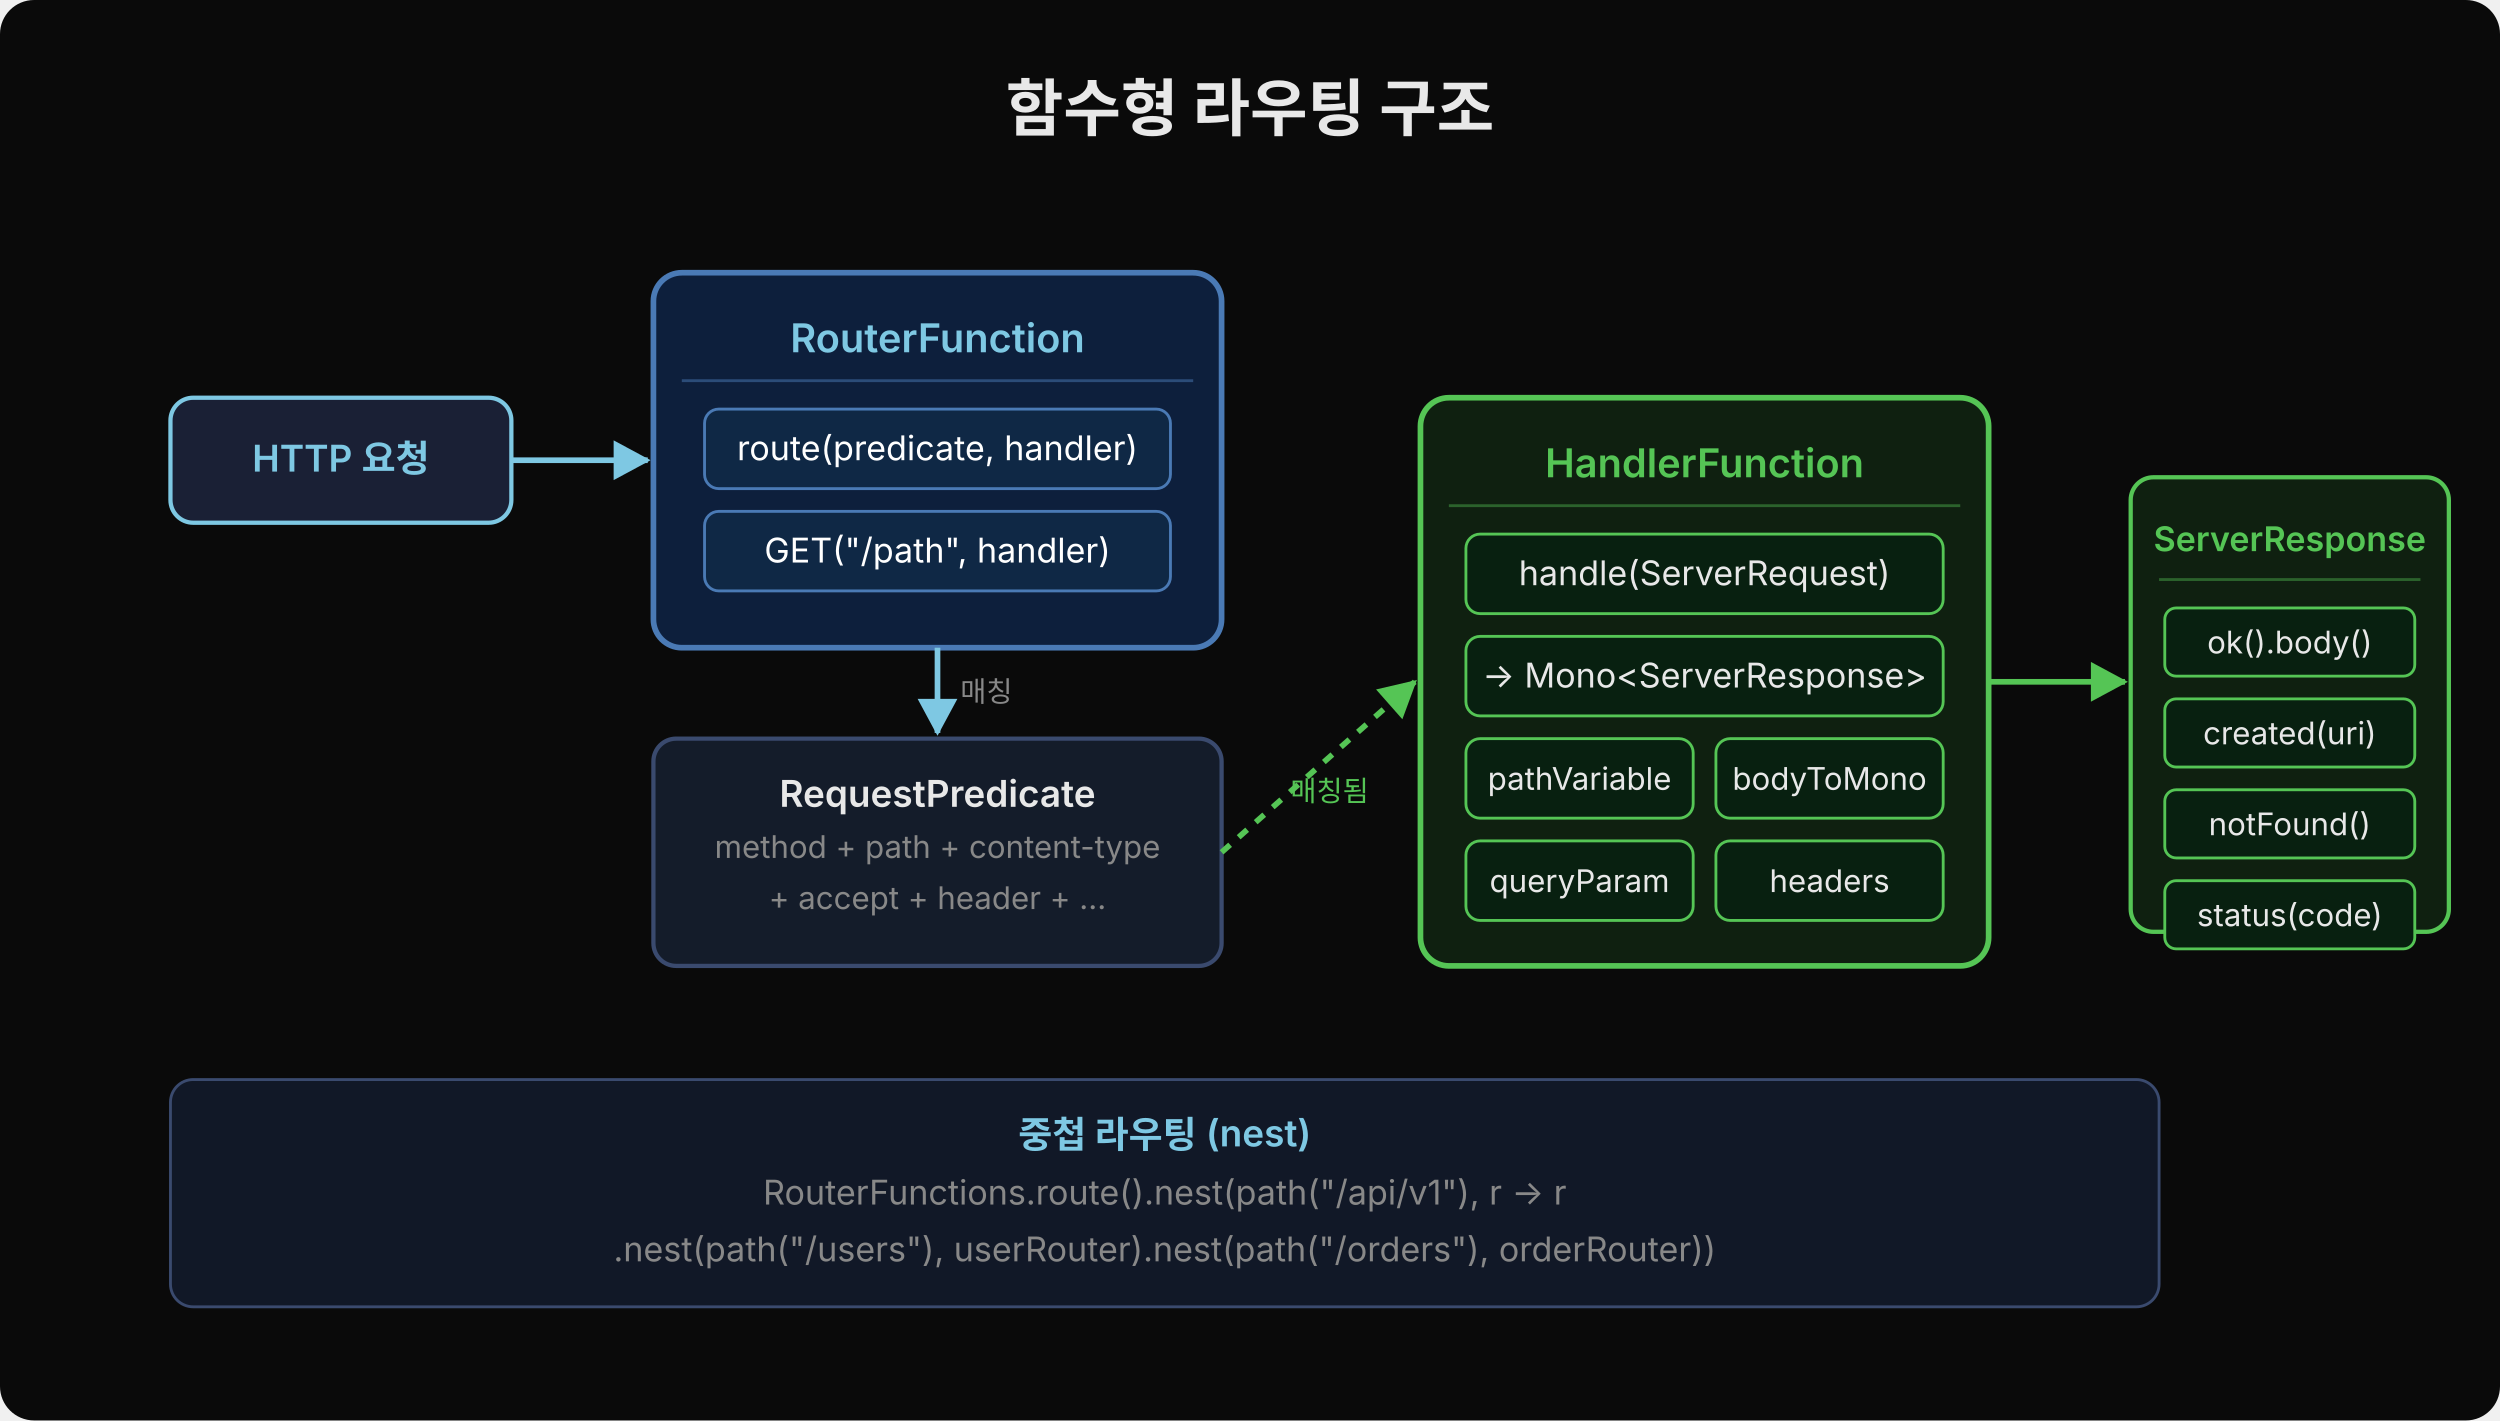
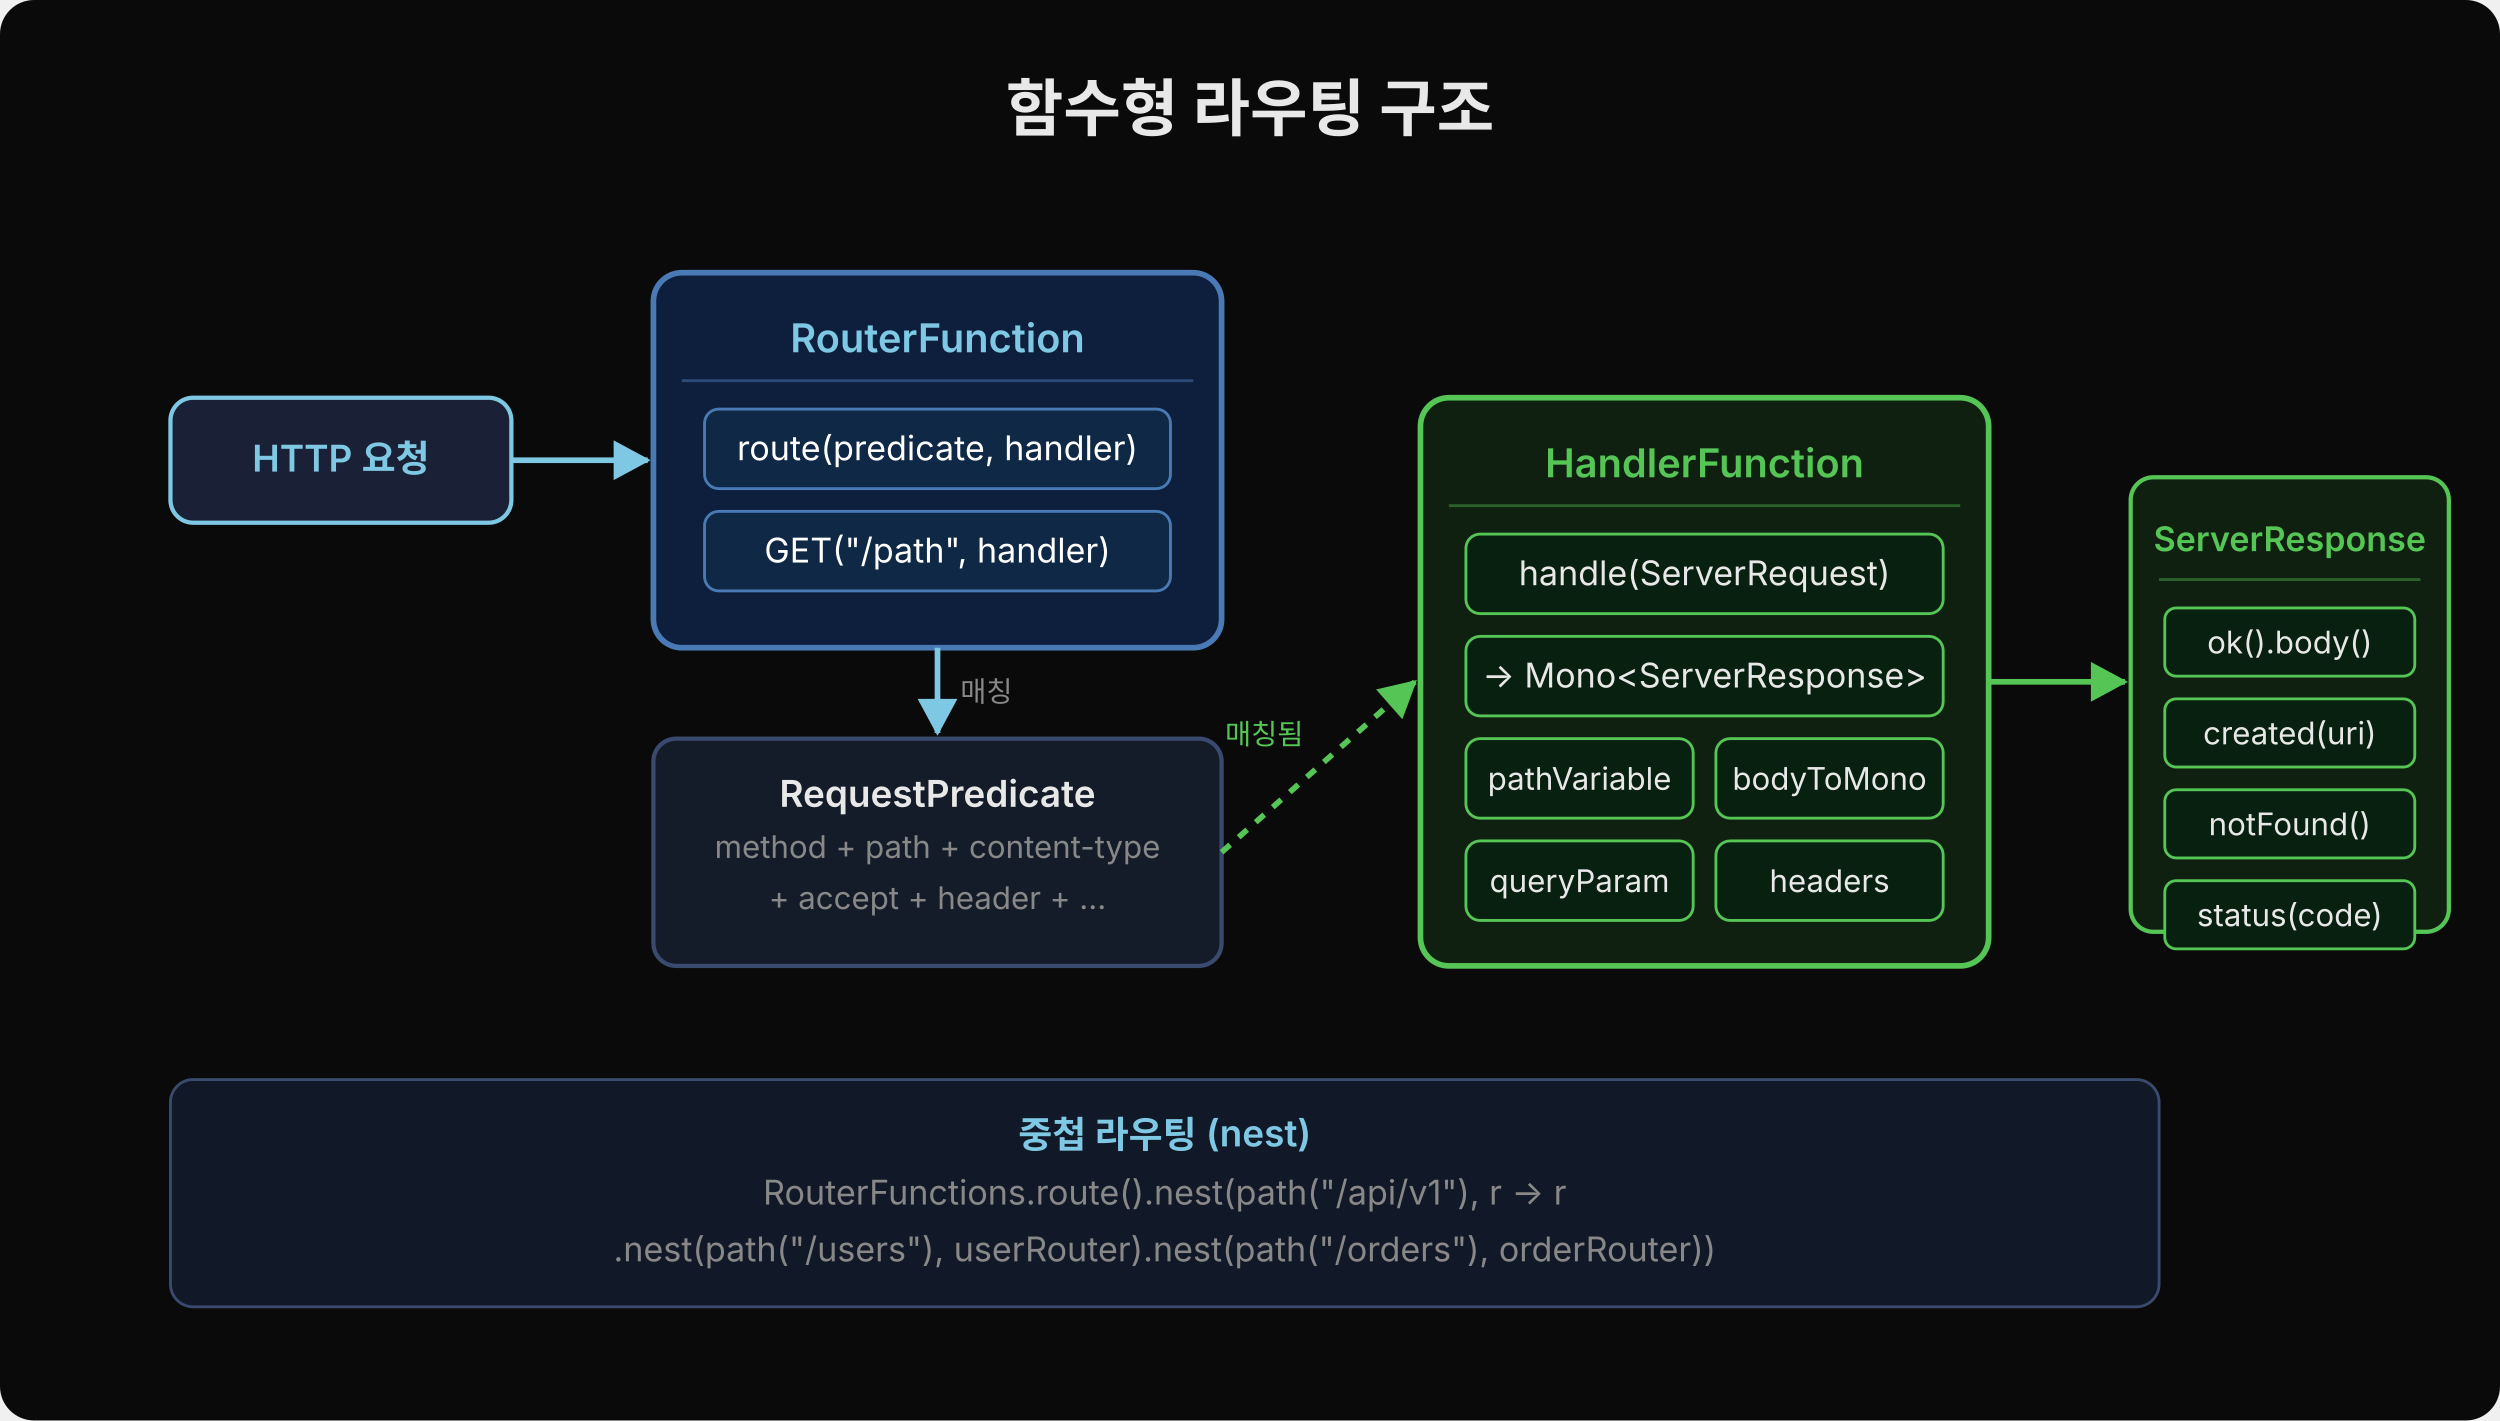
<svg xmlns="http://www.w3.org/2000/svg" width="880" viewBox="0 0 880 500">
  <defs>
    <marker id="arr" viewBox="0 0 14 14" refX="12" refY="7" markerUnits="userSpaceOnUse" markerWidth="14" markerHeight="14" orient="auto">
      <path d="M 0 0 L 13 7 L 0 14 z" fill="#7ec8e3" />
    </marker>
    <marker id="arr-pu" viewBox="0 0 14 14" refX="12" refY="7" markerUnits="userSpaceOnUse" markerWidth="14" markerHeight="14" orient="auto">
      <path d="M 0 0 L 13 7 L 0 14 z" fill="#7777cc" />
    </marker>
    <marker id="arr-gr" viewBox="0 0 14 14" refX="12" refY="7" markerUnits="userSpaceOnUse" markerWidth="14" markerHeight="14" orient="auto">
      <path d="M 0 0 L 13 7 L 0 14 z" fill="#55c555" />
    </marker>
  </defs>
  <rect width="880" height="500" rx="12" fill="#0a0a0a" />
  <text x="440" y="46" text-anchor="middle" font-family="'Wanted Sans Variable','Wanted Sans',-apple-system,sans-serif" font-size="22" font-weight="700" fill="#e8e8e8">함수형 라우팅 구조</text>
  <rect x="60" y="140" width="120" height="44" rx="8" fill="#1a2035" stroke="#7ec8e3" stroke-width="1.5" />
  <text x="120" y="166" text-anchor="middle" font-family="'Wanted Sans Variable','Wanted Sans',-apple-system,sans-serif" font-size="13" font-weight="600" fill="#7ec8e3">HTTP 요청</text>
  <line x1="180" y1="162" x2="228" y2="162" stroke="#7ec8e3" stroke-width="2" marker-end="url(#arr)" />
  <rect x="230" y="96" width="200" height="132" rx="10" fill="#0d1f3c" stroke="#4a7ab5" stroke-width="2" />
  <text x="330" y="124" text-anchor="middle" font-family="'Wanted Sans Variable','Wanted Sans',-apple-system,sans-serif" font-size="14" font-weight="600" fill="#7ec8e3">RouterFunction</text>
  <line x1="240" y1="134" x2="420" y2="134" stroke="#4a7ab5" stroke-width="1" stroke-opacity="0.5" />
  <rect x="248" y="144" width="164" height="28" rx="5" fill="#0f2845" stroke="#4a7ab5" stroke-width="1" />
  <text x="330" y="162" text-anchor="middle" font-family="'Wanted Sans Variable','Wanted Sans',-apple-system,sans-serif" font-size="12" fill="#ffffff">route(predicate, handler)</text>
  <rect x="248" y="180" width="164" height="28" rx="5" fill="#0f2845" stroke="#4a7ab5" stroke-width="1" />
  <text x="330" y="198" text-anchor="middle" font-family="'Wanted Sans Variable','Wanted Sans',-apple-system,sans-serif" font-size="12" fill="#ffffff">GET("/path", handler)</text>
  <line x1="330" y1="228" x2="330" y2="258" stroke="#7ec8e3" stroke-width="2" marker-end="url(#arr)" />
  <text x="338" y="247" font-family="'Wanted Sans Variable','Wanted Sans',-apple-system,sans-serif" font-size="10" fill="#888">매칭</text>
  <rect x="230" y="260" width="200" height="80" rx="8" fill="#141c2a" stroke="#3a4a6e" stroke-width="1.5" />
  <text x="330" y="284" text-anchor="middle" font-family="'Wanted Sans Variable','Wanted Sans',-apple-system,sans-serif" font-size="13" font-weight="600" fill="#e8e8e8">RequestPredicate</text>
  <text x="330" y="302" text-anchor="middle" font-family="'Wanted Sans Variable','Wanted Sans',-apple-system,sans-serif" font-size="11" fill="#888">method + path + content-type</text>
  <text x="330" y="320" text-anchor="middle" font-family="'Wanted Sans Variable','Wanted Sans',-apple-system,sans-serif" font-size="11" fill="#888">+ accept + header + ...</text>
  <line x1="430" y1="300" x2="498" y2="240" stroke="#55c555" stroke-width="2" stroke-dasharray="4,4" marker-end="url(#arr-gr)" />
-   <text x="468" y="282" text-anchor="middle" font-family="'Wanted Sans Variable','Wanted Sans',-apple-system,sans-serif" font-size="10" fill="#55c555">매칭됨</text>
+   <text x="445" y="262" text-anchor="middle" font-family="'Wanted Sans Variable','Wanted Sans',-apple-system,sans-serif" font-size="10" fill="#55c555">매칭됨</text>
  <rect x="500" y="140" width="200" height="200" rx="10" fill="#0f2010" stroke="#55c555" stroke-width="2" />
  <text x="600" y="168" text-anchor="middle" font-family="'Wanted Sans Variable','Wanted Sans',-apple-system,sans-serif" font-size="14" font-weight="600" fill="#55c555">HandlerFunction</text>
  <line x1="510" y1="178" x2="690" y2="178" stroke="#55c555" stroke-width="1" stroke-opacity="0.4" />
  <rect x="516" y="188" width="168" height="28" rx="5" fill="#082010" stroke="#55c555" stroke-width="1" />
  <text x="600" y="206" text-anchor="middle" font-family="'Wanted Sans Variable','Wanted Sans',-apple-system,sans-serif" font-size="12" fill="#e8e8e8">handle(ServerRequest)</text>
  <rect x="516" y="224" width="168" height="28" rx="5" fill="#082010" stroke="#55c555" stroke-width="1" />
  <text x="600" y="242" text-anchor="middle" font-family="'Wanted Sans Variable','Wanted Sans',-apple-system,sans-serif" font-size="12" fill="#e8e8e8">→ Mono&lt;ServerResponse&gt;</text>
  <rect x="516" y="260" width="80" height="28" rx="5" fill="#082010" stroke="#55c555" stroke-width="1" />
  <text x="556" y="278" text-anchor="middle" font-family="'Wanted Sans Variable','Wanted Sans',-apple-system,sans-serif" font-size="11" fill="#e8e8e8">pathVariable</text>
  <rect x="604" y="260" width="80" height="28" rx="5" fill="#082010" stroke="#55c555" stroke-width="1" />
  <text x="644" y="278" text-anchor="middle" font-family="'Wanted Sans Variable','Wanted Sans',-apple-system,sans-serif" font-size="11" fill="#e8e8e8">bodyToMono</text>
  <rect x="516" y="296" width="80" height="28" rx="5" fill="#082010" stroke="#55c555" stroke-width="1" />
  <text x="556" y="314" text-anchor="middle" font-family="'Wanted Sans Variable','Wanted Sans',-apple-system,sans-serif" font-size="11" fill="#e8e8e8">queryParam</text>
  <rect x="604" y="296" width="80" height="28" rx="5" fill="#082010" stroke="#55c555" stroke-width="1" />
  <text x="644" y="314" text-anchor="middle" font-family="'Wanted Sans Variable','Wanted Sans',-apple-system,sans-serif" font-size="11" fill="#e8e8e8">headers</text>
  <line x1="700" y1="240" x2="748" y2="240" stroke="#55c555" stroke-width="2" marker-end="url(#arr-gr)" />
  <rect x="750" y="168" width="112" height="160" rx="8" fill="#0f2010" stroke="#55c555" stroke-width="1.5" />
  <text x="806" y="194" text-anchor="middle" font-family="'Wanted Sans Variable','Wanted Sans',-apple-system,sans-serif" font-size="12" font-weight="600" fill="#55c555">ServerResponse</text>
  <line x1="760" y1="204" x2="852" y2="204" stroke="#55c555" stroke-width="1" stroke-opacity="0.4" />
  <rect x="762" y="214" width="88" height="24" rx="4" fill="#082010" stroke="#55c555" stroke-width="1" />
  <text x="806" y="230" text-anchor="middle" font-family="'Wanted Sans Variable','Wanted Sans',-apple-system,sans-serif" font-size="11" fill="#e8e8e8">ok().body()</text>
  <rect x="762" y="246" width="88" height="24" rx="4" fill="#082010" stroke="#55c555" stroke-width="1" />
  <text x="806" y="262" text-anchor="middle" font-family="'Wanted Sans Variable','Wanted Sans',-apple-system,sans-serif" font-size="11" fill="#e8e8e8">created(uri)</text>
  <rect x="762" y="278" width="88" height="24" rx="4" fill="#082010" stroke="#55c555" stroke-width="1" />
  <text x="806" y="294" text-anchor="middle" font-family="'Wanted Sans Variable','Wanted Sans',-apple-system,sans-serif" font-size="11" fill="#e8e8e8">notFound()</text>
  <rect x="762" y="310" width="88" height="24" rx="4" fill="#082010" stroke="#55c555" stroke-width="1" />
  <text x="806" y="326" text-anchor="middle" font-family="'Wanted Sans Variable','Wanted Sans',-apple-system,sans-serif" font-size="11" fill="#e8e8e8">status(code)</text>
  <rect x="60" y="380" width="700" height="80" rx="8" fill="#111827" stroke="#3a4a6e" stroke-width="1" />
  <text x="410" y="404" text-anchor="middle" font-family="'Wanted Sans Variable','Wanted Sans',-apple-system,sans-serif" font-size="13" font-weight="600" fill="#7ec8e3">중첩 라우팅 (nest)</text>
  <text x="410" y="424" text-anchor="middle" font-family="'Wanted Sans Variable','Wanted Sans',-apple-system,sans-serif" font-size="12" fill="#888">RouterFunctions.route().nest(path("/api/v1"), r -&gt; r</text>
  <text x="410" y="444" text-anchor="middle" font-family="'Wanted Sans Variable','Wanted Sans',-apple-system,sans-serif" font-size="12" fill="#888">  .nest(path("/users"), userRouter).nest(path("/orders"), orderRouter))</text>
</svg>
